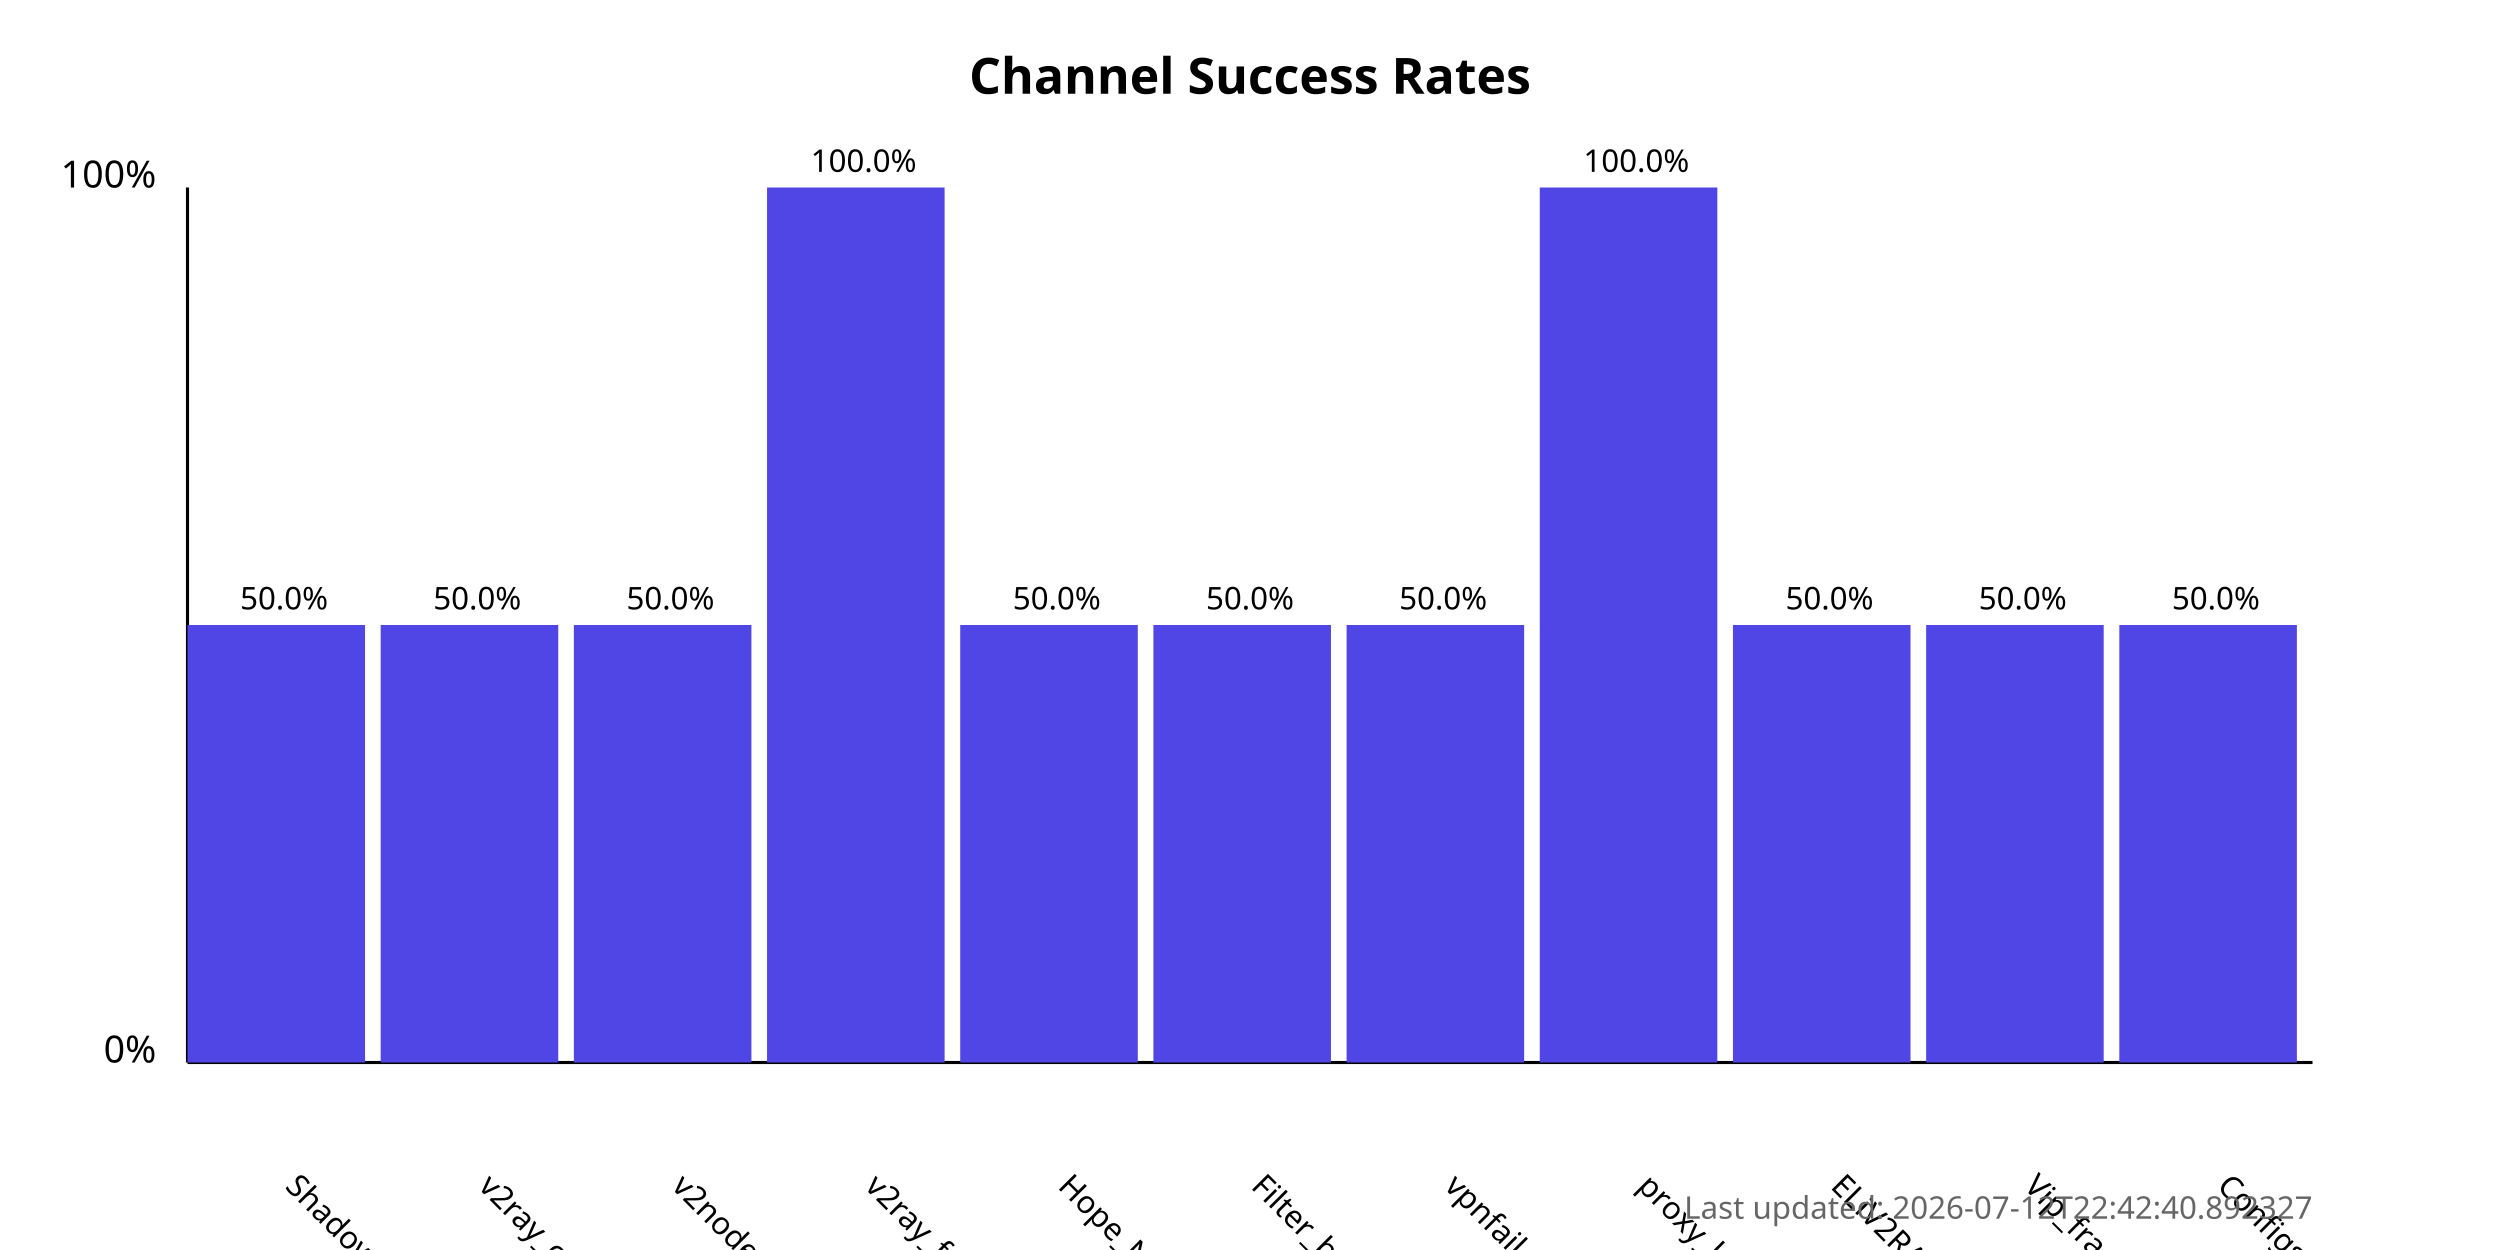
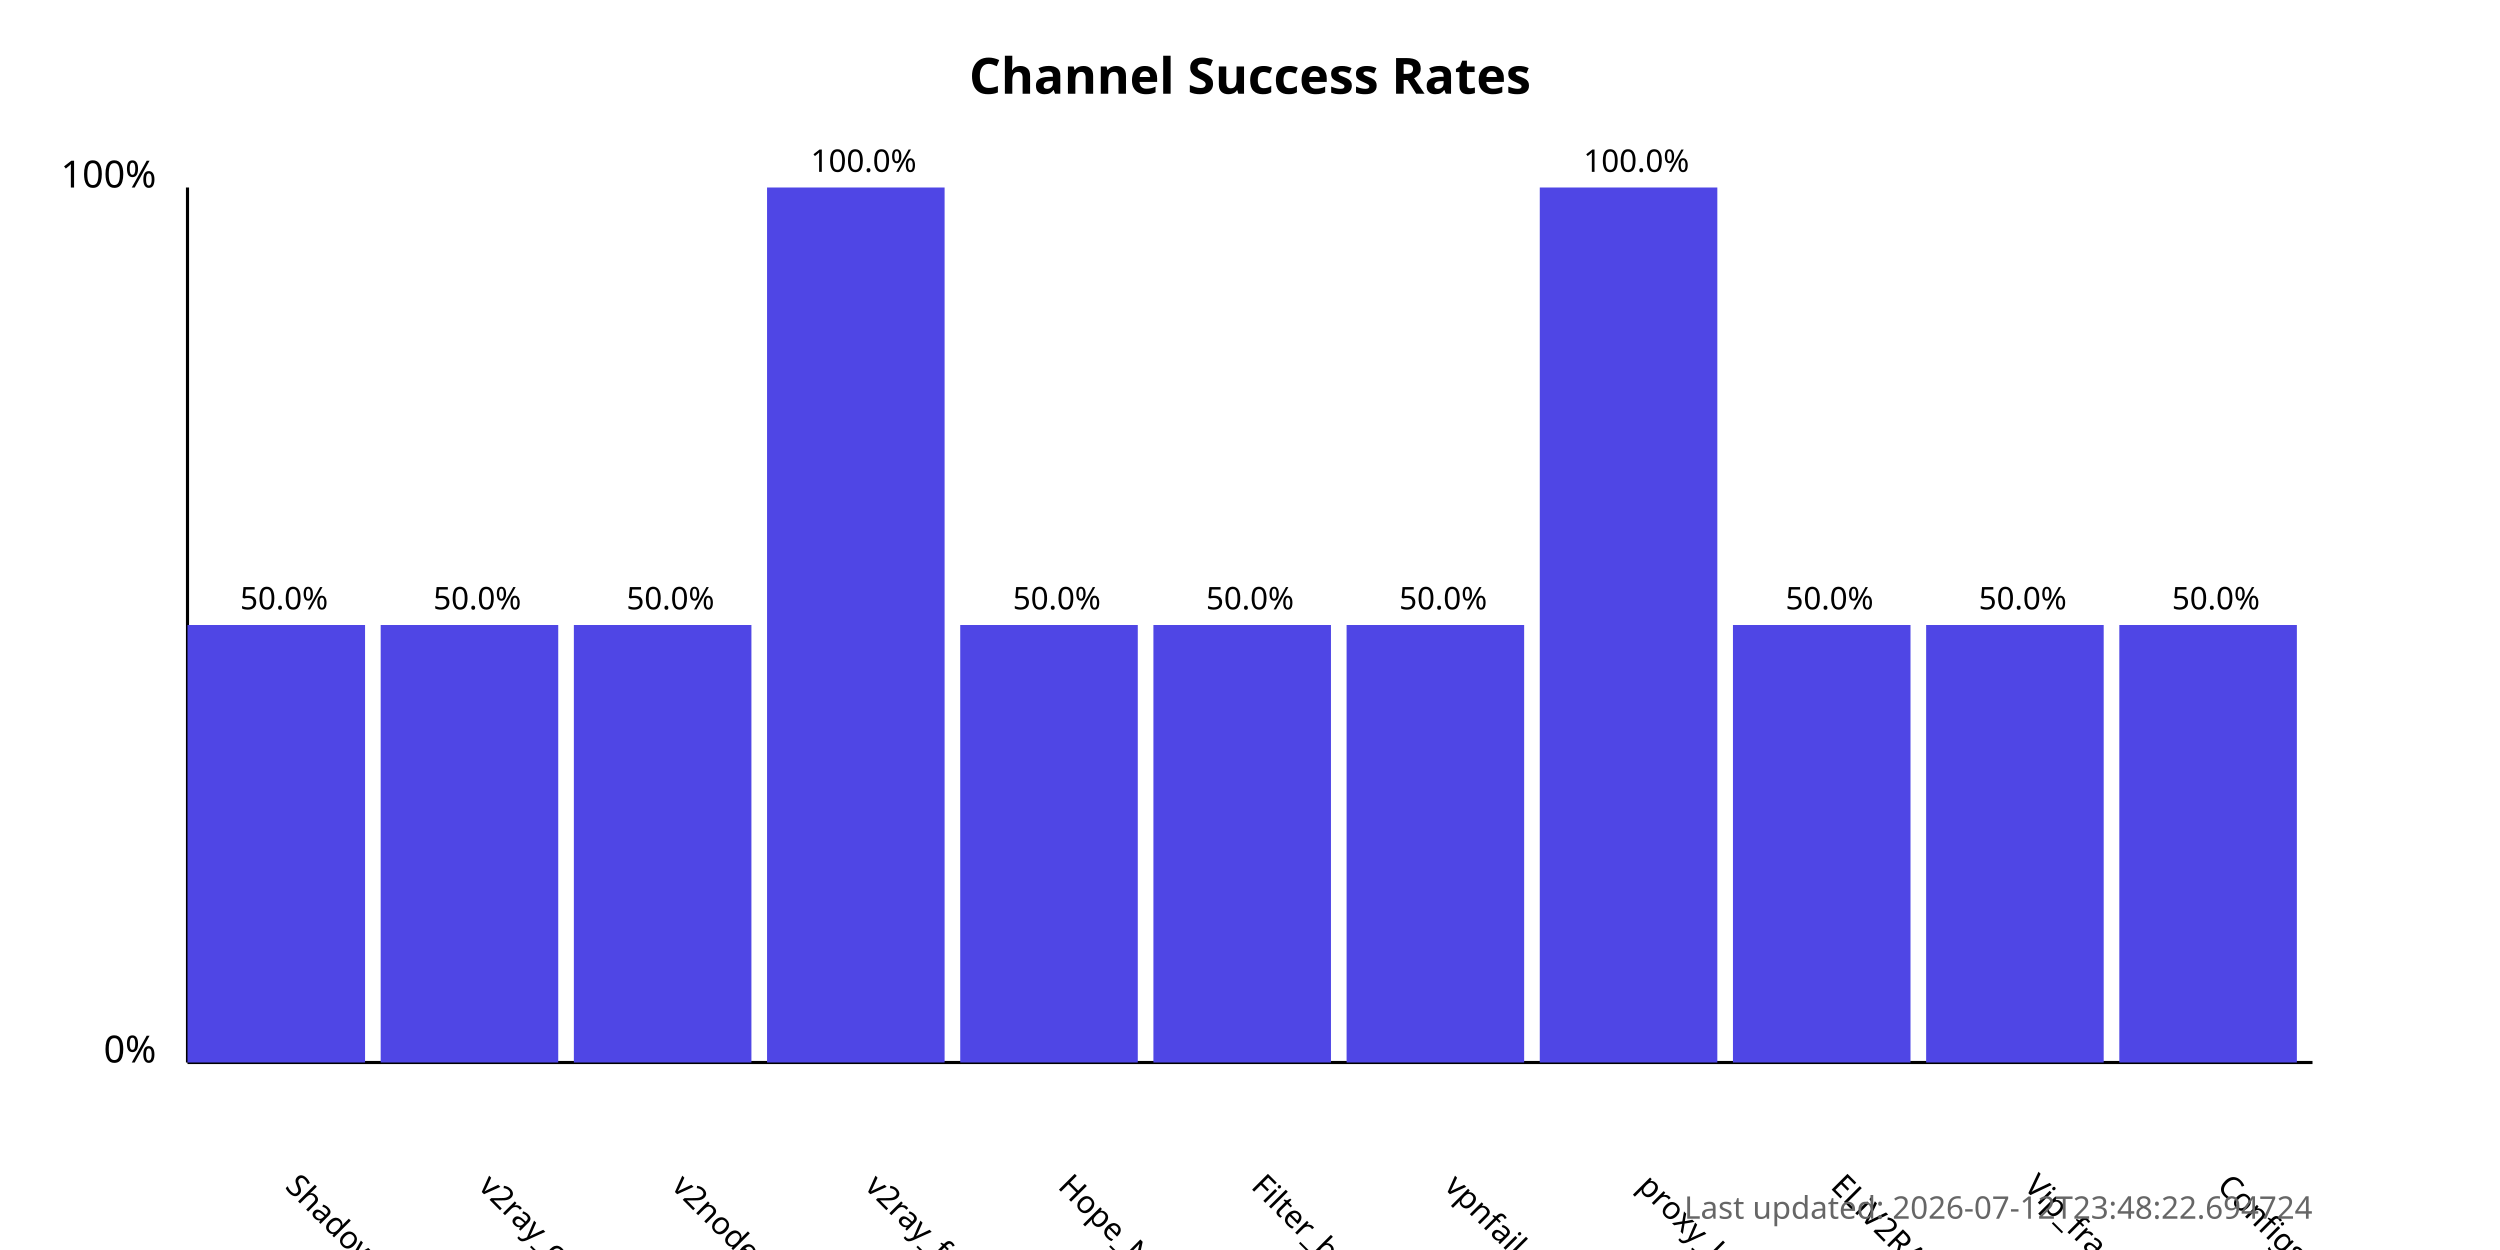
<svg xmlns="http://www.w3.org/2000/svg" width="800" height="400">
  <style>
            .chart-title { font: bold 16px sans-serif; }
            .axis-label { font: 12px sans-serif; }
            .tick-label { font: 10px sans-serif; }
            .bar { fill: #4f46e5; }
            .bar:hover { fill: #6366f1; }
            .timestamp { font: 10px sans-serif; fill: #666; }
        </style>
  <text x="400.0" y="30" text-anchor="middle" class="chart-title">
            Channel Success Rates
        </text>
  <line x1="60" y1="340" x2="60" y2="60" stroke="black" stroke-width="1" />
  <line x1="60" y1="340" x2="740" y2="340" stroke="black" stroke-width="1" />
  <text x="50" y="340" text-anchor="end" class="axis-label">0%</text>
  <text x="50" y="60" text-anchor="end" class="axis-label">100%</text>
  <g>
    <rect x="60" y="200.0" width="56.818" height="140.0" class="bar" />
    <text x="90.909" y="380" transform="rotate(45, 90.90909, 380)" text-anchor="start" class="tick-label">
                ShadowProxy66
            </text>
    <text x="90.909" y="195.0" text-anchor="middle" class="tick-label">
                50.0%
            </text>
  </g>
  <g>
    <rect x="121.818" y="200.0" width="56.818" height="140.0" class="bar" />
    <text x="152.727" y="380" transform="rotate(45, 152.7273, 380)" text-anchor="start" class="tick-label">
                v2ray_configs_pool
            </text>
    <text x="152.727" y="195.0" text-anchor="middle" class="tick-label">
                50.0%
            </text>
  </g>
  <g>
    <rect x="183.636" y="200.0" width="56.818" height="140.0" class="bar" />
    <text x="214.545" y="380" transform="rotate(45, 214.5455, 380)" text-anchor="start" class="tick-label">
                v2nodes
            </text>
    <text x="214.545" y="195.0" text-anchor="middle" class="tick-label">
                50.0%
            </text>
  </g>
  <g>
    <rect x="245.455" y="60.0" width="56.818" height="280.0" class="bar" />
    <text x="276.364" y="380" transform="rotate(45, 276.3636, 380)" text-anchor="start" class="tick-label">
                v2ray_free_conf
            </text>
    <text x="276.364" y="55.0" text-anchor="middle" class="tick-label">
                100.0%
            </text>
  </g>
  <g>
    <rect x="307.273" y="200.0" width="56.818" height="140.0" class="bar" />
    <text x="338.182" y="380" transform="rotate(45, 338.1818, 380)" text-anchor="start" class="tick-label">
                Hope_Net
            </text>
    <text x="338.182" y="195.0" text-anchor="middle" class="tick-label">
                50.0%
            </text>
  </g>
  <g>
    <rect x="369.091" y="200.0" width="56.818" height="140.0" class="bar" />
    <text x="400.0" y="380" transform="rotate(45, 400.0, 380)" text-anchor="start" class="tick-label">
                Filter_breaker
            </text>
    <text x="400.0" y="195.0" text-anchor="middle" class="tick-label">
                50.0%
            </text>
  </g>
  <g>
    <rect x="430.909" y="200.0" width="56.818" height="140.0" class="bar" />
    <text x="461.818" y="380" transform="rotate(45, 461.8182, 380)" text-anchor="start" class="tick-label">
                vpnfail_vless
            </text>
    <text x="461.818" y="195.0" text-anchor="middle" class="tick-label">
                50.0%
            </text>
  </g>
  <g>
    <rect x="492.727" y="60.0" width="56.818" height="280.0" class="bar" />
    <text x="523.636" y="380" transform="rotate(45, 523.6364, 380)" text-anchor="start" class="tick-label">
                proxy_kafee
            </text>
    <text x="523.636" y="55.0" text-anchor="middle" class="tick-label">
                100.0%
            </text>
  </g>
  <g>
    <rect x="554.545" y="200.0" width="56.818" height="140.0" class="bar" />
    <text x="585.455" y="380" transform="rotate(45, 585.4545, 380)" text-anchor="start" class="tick-label">
                ELiV2RAY
            </text>
    <text x="585.455" y="195.0" text-anchor="middle" class="tick-label">
                50.0%
            </text>
  </g>
  <g>
    <rect x="616.364" y="200.0" width="56.818" height="140.0" class="bar" />
    <text x="647.273" y="380" transform="rotate(45, 647.2727, 380)" text-anchor="start" class="tick-label">
                Vip_fragment_v2ray
            </text>
    <text x="647.273" y="195.0" text-anchor="middle" class="tick-label">
                50.0%
            </text>
  </g>
  <g>
    <rect x="678.182" y="200.0" width="56.818" height="140.0" class="bar" />
    <text x="709.091" y="380" transform="rotate(45, 709.0909, 380)" text-anchor="start" class="tick-label">
                ConfigsHubPlus
            </text>
    <text x="709.091" y="195.0" text-anchor="middle" class="tick-label">
                50.0%
            </text>
  </g>
  <text x="740" y="390" text-anchor="end" class="timestamp">
-             Last updated: 2026-07-12T22:42:40.892327
+             Last updated: 2026-07-12T23:48:22.694724
        </text>
</svg>
